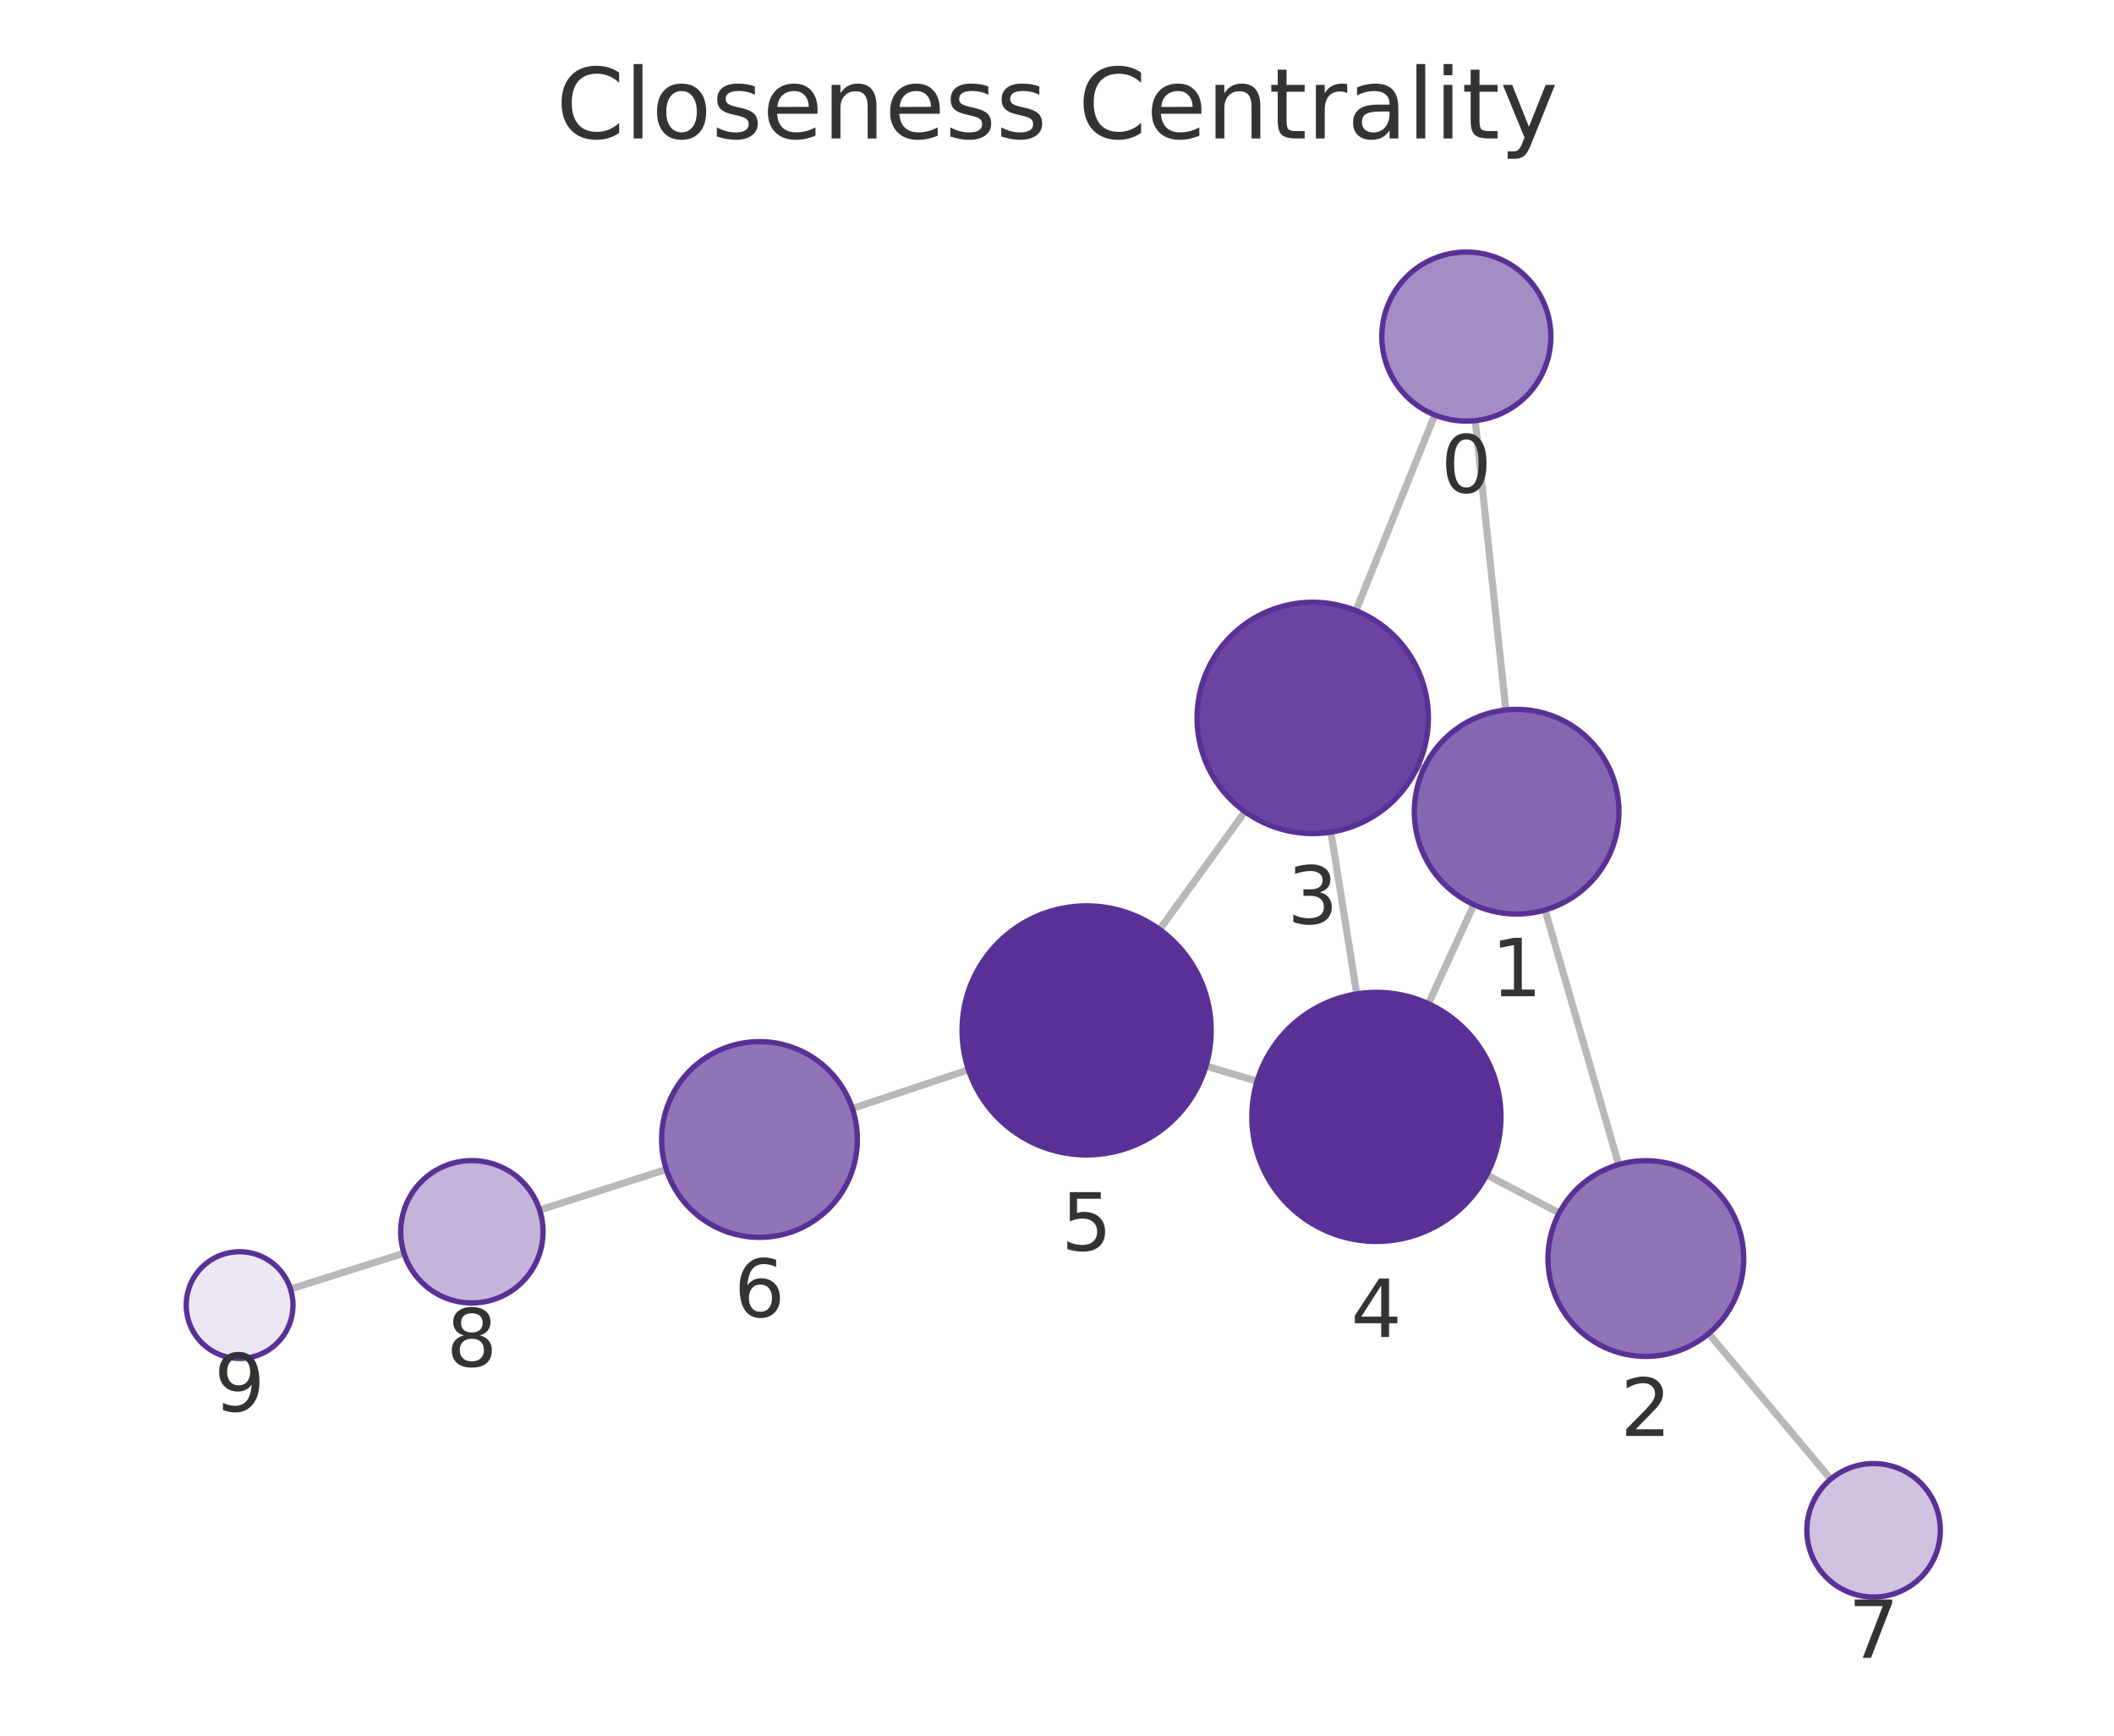
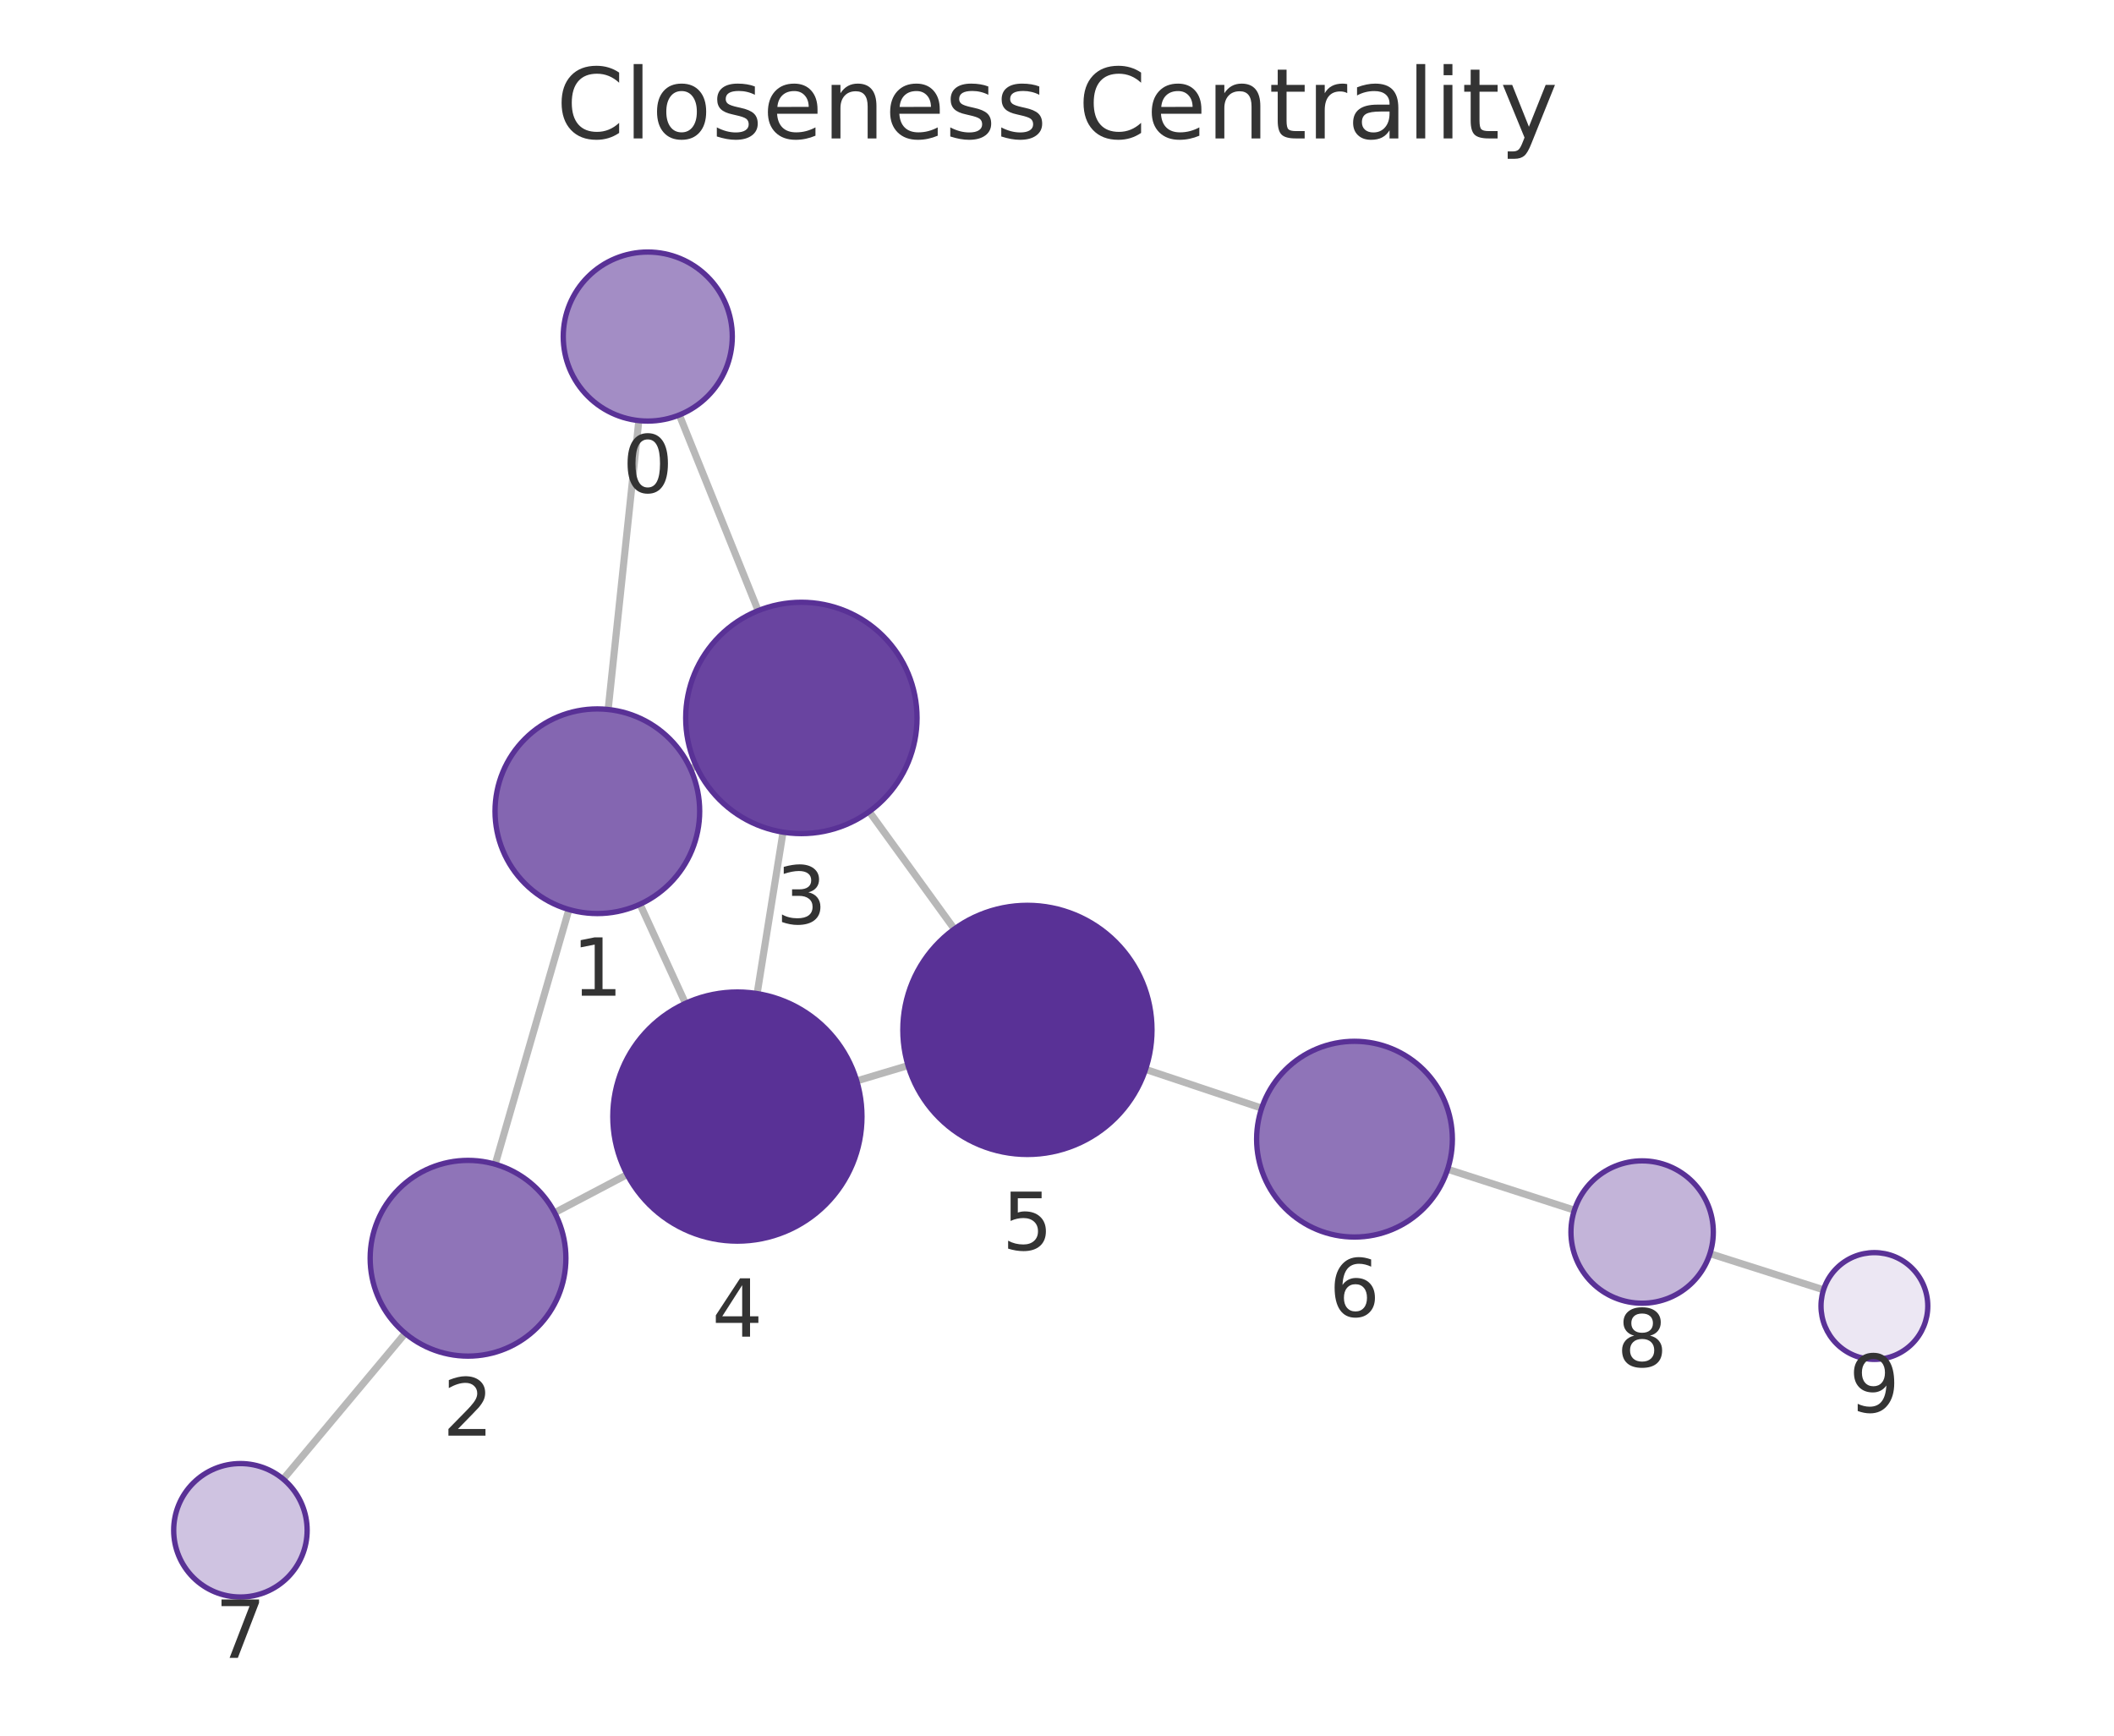
<svg xmlns="http://www.w3.org/2000/svg" xmlns:xlink="http://www.w3.org/1999/xlink" width="237.6pt" height="195.078pt" viewBox="0 0 237.6 195.078" version="1.1">
  <defs>
    <style type="text/css">*{stroke-linejoin: round; stroke-linecap: butt}</style>
  </defs>
  <g id="figure_1">
    <g id="patch_1">
      <path d="M 0 195.078  L 237.6 195.078  L 237.6 0  L 0 0  L 0 195.078  z " style="fill: none" />
    </g>
    <g id="axes_1">
      <g id="patch_2">
        <path d="M 7.2 187.878  L 230.4 187.878  L 230.4 21.558  L 7.2 21.558  L 7.2 187.878  z " style="fill: none" />
      </g>
      <g id="EdgeCollection_1">
-         <path d="M 165.806 47.276  L 169.248 79.795  " clip-path="url(#p3ab84ebeae)" style="fill: #b8b8b8; stroke: #b8b8b8; stroke-width: 0.8" />
-         <path d="M 161.257 46.64  L 152.399 68.63  " clip-path="url(#p3ab84ebeae)" style="fill: #b8b8b8; stroke: #b8b8b8; stroke-width: 0.8" />
-         <path d="M 173.653 102.278  L 181.927 130.888  " clip-path="url(#p3ab84ebeae)" style="fill: #b8b8b8; stroke: #b8b8b8; stroke-width: 0.8" />
-         <path d="M 160.01 86.425  L 159.352 86.122  " clip-path="url(#p3ab84ebeae)" style="fill: #b8b8b8; stroke: #b8b8b8; stroke-width: 0.8" />
-         <path d="M 165.657 101.681  L 160.543 112.81  " clip-path="url(#p3ab84ebeae)" style="fill: #b8b8b8; stroke: #b8b8b8; stroke-width: 0.8" />
-         <path d="M 175.246 136.336  L 167.09 132.047  " clip-path="url(#p3ab84ebeae)" style="fill: #b8b8b8; stroke: #b8b8b8; stroke-width: 0.8" />
-         <path d="M 192.048 149.885  L 205.762 166.247  " clip-path="url(#p3ab84ebeae)" style="fill: #b8b8b8; stroke: #b8b8b8; stroke-width: 0.8" />
-         <path d="M 149.59 93.526  L 152.492 111.707  " clip-path="url(#p3ab84ebeae)" style="fill: #b8b8b8; stroke: #b8b8b8; stroke-width: 0.8" />
-         <path d="M 139.921 91.221  L 130.336 104.468  " clip-path="url(#p3ab84ebeae)" style="fill: #b8b8b8; stroke: #b8b8b8; stroke-width: 0.8" />
-         <path d="M 141.283 121.528  L 135.545 119.815  " clip-path="url(#p3ab84ebeae)" style="fill: #b8b8b8; stroke: #b8b8b8; stroke-width: 0.8" />
-         <path d="M 108.849 120.24  L 95.797 124.592  " clip-path="url(#p3ab84ebeae)" style="fill: #b8b8b8; stroke: #b8b8b8; stroke-width: 0.8" />
-         <path d="M 74.888 131.433  L 60.652 136.001  " clip-path="url(#p3ab84ebeae)" style="fill: #b8b8b8; stroke: #b8b8b8; stroke-width: 0.8" />
-         <path d="M 45.406 140.853  L 32.652 144.88  " clip-path="url(#p3ab84ebeae)" style="fill: #b8b8b8; stroke: #b8b8b8; stroke-width: 0.8" />
+         <path d="M 71.801 47.274  L 68.353 79.742  " clip-path="url(#p2e061b0545)" style="fill: #b8b8b8; stroke: #b8b8b8; stroke-width: 0.8" />
+         <path d="M 76.354 46.64  L 85.211 68.634  " clip-path="url(#p2e061b0545)" style="fill: #b8b8b8; stroke: #b8b8b8; stroke-width: 0.8" />
+         <path d="M 63.942 102.225  L 55.66 130.854  " clip-path="url(#p2e061b0545)" style="fill: #b8b8b8; stroke: #b8b8b8; stroke-width: 0.8" />
+         <path d="M 77.596 86.395  L 78.245 86.099  " clip-path="url(#p2e061b0545)" style="fill: #b8b8b8; stroke: #b8b8b8; stroke-width: 0.8" />
+         <path d="M 71.932 101.63  L 77.042 112.771  " clip-path="url(#p2e061b0545)" style="fill: #b8b8b8; stroke: #b8b8b8; stroke-width: 0.8" />
+         <path d="M 62.339 136.3  L 70.488 132.013  " clip-path="url(#p2e061b0545)" style="fill: #b8b8b8; stroke: #b8b8b8; stroke-width: 0.8" />
+         <path d="M 45.544 149.857  L 31.834 166.244  " clip-path="url(#p2e061b0545)" style="fill: #b8b8b8; stroke: #b8b8b8; stroke-width: 0.8" />
+         <path d="M 88.008 93.528  L 85.097 111.673  " clip-path="url(#p2e061b0545)" style="fill: #b8b8b8; stroke: #b8b8b8; stroke-width: 0.8" />
+         <path d="M 97.696 91.219  L 107.26 104.418  " clip-path="url(#p2e061b0545)" style="fill: #b8b8b8; stroke: #b8b8b8; stroke-width: 0.8" />
+         <path d="M 96.292 121.487  L 102.061 119.763  " clip-path="url(#p2e061b0545)" style="fill: #b8b8b8; stroke: #b8b8b8; stroke-width: 0.8" />
+         <path d="M 128.754 120.191  L 141.804 124.551  " clip-path="url(#p2e061b0545)" style="fill: #b8b8b8; stroke: #b8b8b8; stroke-width: 0.8" />
+         <path d="M 162.705 131.417  L 176.952 136.017  " clip-path="url(#p2e061b0545)" style="fill: #b8b8b8; stroke: #b8b8b8; stroke-width: 0.8" />
+         <path d="M 192.188 140.902  L 204.953 144.967  " clip-path="url(#p2e061b0545)" style="fill: #b8b8b8; stroke: #b8b8b8; stroke-width: 0.8" />
      </g>
      <g id="VertexCollection_1">
-         <path d="M 164.807 47.328  C 167.326 47.328 169.743 46.327 171.524 44.546  C 173.306 42.764 174.307 40.348 174.307 37.828  C 174.307 35.309 173.306 32.892 171.524 31.111  C 169.743 29.329 167.326 28.328 164.807 28.328  C 162.287 28.328 159.871 29.329 158.089 31.111  C 156.308 32.892 155.307 35.309 155.307 37.828  C 155.307 40.348 156.308 42.764 158.089 44.546  C 159.871 46.327 162.287 47.328 164.807 47.328  z " clip-path="url(#p3ab84ebeae)" style="fill: #a38dc5; stroke: #593196; stroke-width: 0.6" />
-         <path d="M 170.458 102.731  C 173.508 102.731 176.433 101.519 178.59 99.362  C 180.746 97.206 181.958 94.281 181.958 91.231  C 181.958 88.181 180.746 85.256 178.59 83.099  C 176.433 80.942 173.508 79.731 170.458 79.731  C 167.408 79.731 164.483 80.942 162.326 83.099  C 160.17 85.256 158.958 88.181 158.958 91.231  C 158.958 94.281 160.17 97.206 162.326 99.362  C 164.483 101.519 167.408 102.731 170.458 102.731  z " clip-path="url(#p3ab84ebeae)" style="fill: #8466b1; stroke: #593196; stroke-width: 0.6" />
-         <path d="M 184.982 152.455  C 187.9 152.455 190.698 151.296 192.761 149.233  C 194.823 147.17 195.982 144.372 195.982 141.455  C 195.982 138.538 194.823 135.739 192.761 133.677  C 190.698 131.614 187.9 130.455 184.982 130.455  C 182.065 130.455 179.267 131.614 177.204 133.677  C 175.142 135.739 173.982 138.538 173.982 141.455  C 173.982 144.372 175.142 147.17 177.204 149.233  C 179.267 151.296 182.065 152.455 184.982 152.455  z " clip-path="url(#p3ab84ebeae)" style="fill: #8f74b8; stroke: #593196; stroke-width: 0.6" />
-         <path d="M 147.541 93.689  C 150.989 93.689 154.296 92.319 156.734 89.881  C 159.172 87.443 160.541 84.136 160.541 80.689  C 160.541 77.241 159.172 73.934 156.734 71.496  C 154.296 69.058 150.989 67.689 147.541 67.689  C 144.094 67.689 140.787 69.058 138.349 71.496  C 135.911 73.934 134.541 77.241 134.541 80.689  C 134.541 84.136 135.911 87.443 138.349 89.881  C 140.787 92.319 144.094 93.689 147.541 93.689  z " clip-path="url(#p3ab84ebeae)" style="fill: #6944a0; stroke: #593196; stroke-width: 0.6" />
-         <path d="M 154.699 139.532  C 158.411 139.532 161.973 138.057 164.598 135.431  C 167.223 132.806 168.699 129.245 168.699 125.532  C 168.699 121.819 167.223 118.258 164.598 115.632  C 161.973 113.007 158.411 111.532 154.699 111.532  C 150.986 111.532 147.424 113.007 144.799 115.632  C 142.174 118.258 140.699 121.819 140.699 125.532  C 140.699 129.245 142.174 132.806 144.799 135.431  C 147.424 138.057 150.986 139.532 154.699 139.532  z " clip-path="url(#p3ab84ebeae)" style="fill: #593196; stroke: #593196; stroke-width: 0.6" />
-         <path d="M 122.13 129.81  C 125.842 129.81 129.404 128.335 132.029 125.71  C 134.654 123.085 136.13 119.523 136.13 115.81  C 136.13 112.098 134.654 108.536 132.029 105.911  C 129.404 103.286 125.842 101.81 122.13 101.81  C 118.417 101.81 114.855 103.286 112.23 105.911  C 109.605 108.536 108.13 112.098 108.13 115.81  C 108.13 119.523 109.605 123.085 112.23 125.71  C 114.855 128.335 118.417 129.81 122.13 129.81  z " clip-path="url(#p3ab84ebeae)" style="fill: #593196; stroke: #593196; stroke-width: 0.6" />
-         <path d="M 85.362 139.073  C 88.279 139.073 91.077 137.914 93.14 135.851  C 95.203 133.788 96.362 130.99 96.362 128.073  C 96.362 125.155 95.203 122.357 93.14 120.294  C 91.077 118.232 88.279 117.073 85.362 117.073  C 82.444 117.073 79.646 118.232 77.583 120.294  C 75.521 122.357 74.362 125.155 74.362 128.073  C 74.362 130.99 75.521 133.788 77.583 135.851  C 79.646 137.914 82.444 139.073 85.362 139.073  z " clip-path="url(#p3ab84ebeae)" style="fill: #8f74b8; stroke: #593196; stroke-width: 0.6" />
-         <path d="M 210.58 179.495  C 212.569 179.495 214.476 178.705 215.883 177.298  C 217.289 175.892 218.08 173.984 218.08 171.995  C 218.08 170.006 217.289 168.098 215.883 166.692  C 214.476 165.285 212.569 164.495 210.58 164.495  C 208.591 164.495 206.683 165.285 205.276 166.692  C 203.87 168.098 203.08 170.006 203.08 171.995  C 203.08 173.984 203.87 175.892 205.276 177.298  C 206.683 178.705 208.591 179.495 210.58 179.495  z " clip-path="url(#p3ab84ebeae)" style="fill: #cfc3e1; stroke: #593196; stroke-width: 0.6" />
-         <path d="M 53.035 146.445  C 55.156 146.445 57.191 145.602 58.691 144.102  C 60.192 142.601 61.035 140.566 61.035 138.445  C 61.035 136.323 60.192 134.288 58.691 132.788  C 57.191 131.288 55.156 130.445 53.035 130.445  C 50.913 130.445 48.878 131.288 47.378 132.788  C 45.877 134.288 45.035 136.323 45.035 138.445  C 45.035 140.566 45.877 142.601 47.378 144.102  C 48.878 145.602 50.913 146.445 53.035 146.445  z " clip-path="url(#p3ab84ebeae)" style="fill: #c3b4d9; stroke: #593196; stroke-width: 0.6" />
-         <path d="M 26.93 152.687  C 28.521 152.687 30.048 152.055 31.173 150.93  C 32.298 149.804 32.93 148.278 32.93 146.687  C 32.93 145.096 32.298 143.569 31.173 142.444  C 30.048 141.319 28.521 140.687 26.93 140.687  C 25.339 140.687 23.813 141.319 22.687 142.444  C 21.562 143.569 20.93 145.096 20.93 146.687  C 20.93 148.278 21.562 149.804 22.687 150.93  C 23.813 152.055 25.339 152.687 26.93 152.687  z " clip-path="url(#p3ab84ebeae)" style="fill: #ece7f3; stroke: #593196; stroke-width: 0.6" />
+         <path d="M 72.805 47.327  C 75.324 47.327 77.741 46.326 79.522 44.545  C 81.304 42.763 82.305 40.347 82.305 37.827  C 82.305 35.308 81.304 32.891 79.522 31.11  C 77.741 29.328 75.324 28.327 72.805 28.327  C 70.285 28.327 67.869 29.328 66.087 31.11  C 64.306 32.891 63.305 35.308 63.305 37.827  C 63.305 40.347 64.306 42.763 66.087 44.545  C 67.869 46.326 70.285 47.327 72.805 47.327  z " clip-path="url(#p2e061b0545)" style="fill: #a38dc5; stroke: #593196; stroke-width: 0.6" />
+         <path d="M 67.138 102.678  C 70.188 102.678 73.113 101.466 75.27 99.309  C 77.426 97.153 78.638 94.227 78.638 91.178  C 78.638 88.128 77.426 85.202 75.27 83.046  C 73.113 80.889 70.188 79.678 67.138 79.678  C 64.088 79.678 61.163 80.889 59.006 83.046  C 56.85 85.202 55.638 88.128 55.638 91.178  C 55.638 94.227 56.85 97.153 59.006 99.309  C 61.163 101.466 64.088 102.678 67.138 102.678  z " clip-path="url(#p2e061b0545)" style="fill: #8466b1; stroke: #593196; stroke-width: 0.6" />
+         <path d="M 52.603 152.421  C 55.521 152.421 58.319 151.262 60.381 149.199  C 62.444 147.136 63.603 144.338 63.603 141.421  C 63.603 138.504 62.444 135.705 60.381 133.643  C 58.319 131.58 55.521 130.421 52.603 130.421  C 49.686 130.421 46.888 131.58 44.825 133.643  C 42.762 135.705 41.603 138.504 41.603 141.421  C 41.603 144.338 42.762 147.136 44.825 149.199  C 46.888 151.262 49.686 152.421 52.603 152.421  z " clip-path="url(#p2e061b0545)" style="fill: #8f74b8; stroke: #593196; stroke-width: 0.6" />
+         <path d="M 90.068 93.693  C 93.516 93.693 96.822 92.323 99.26 89.885  C 101.698 87.447 103.068 84.14 103.068 80.693  C 103.068 77.245 101.698 73.938 99.26 71.5  C 96.822 69.062 93.516 67.693 90.068 67.693  C 86.62 67.693 83.313 69.062 80.876 71.5  C 78.438 73.938 77.068 77.245 77.068 80.693  C 77.068 84.14 78.438 87.447 80.876 89.885  C 83.313 92.323 86.62 93.693 90.068 93.693  z " clip-path="url(#p2e061b0545)" style="fill: #6944a0; stroke: #593196; stroke-width: 0.6" />
+         <path d="M 82.878 139.496  C 86.591 139.496 90.153 138.021 92.778 135.395  C 95.403 132.77 96.878 129.209 96.878 125.496  C 96.878 121.783 95.403 118.222 92.778 115.597  C 90.153 112.971 86.591 111.496 82.878 111.496  C 79.166 111.496 75.604 112.971 72.979 115.597  C 70.354 118.222 68.878 121.783 68.878 125.496  C 68.878 129.209 70.354 132.77 72.979 135.395  C 75.604 138.021 79.166 139.496 82.878 139.496  z " clip-path="url(#p2e061b0545)" style="fill: #593196; stroke: #593196; stroke-width: 0.6" />
+         <path d="M 115.475 129.754  C 119.188 129.754 122.749 128.279 125.375 125.654  C 128 123.028 129.475 119.467 129.475 115.754  C 129.475 112.042 128 108.48 125.375 105.855  C 122.749 103.23 119.188 101.754 115.475 101.754  C 111.762 101.754 108.201 103.23 105.576 105.855  C 102.95 108.48 101.475 112.042 101.475 115.754  C 101.475 119.467 102.95 123.028 105.576 125.654  C 108.201 128.279 111.762 129.754 115.475 129.754  z " clip-path="url(#p2e061b0545)" style="fill: #593196; stroke: #593196; stroke-width: 0.6" />
+         <path d="M 152.237 139.037  C 155.155 139.037 157.953 137.878 160.016 135.815  C 162.078 133.752 163.237 130.954 163.237 128.037  C 163.237 125.119 162.078 122.321 160.016 120.258  C 157.953 118.196 155.155 117.037 152.237 117.037  C 149.32 117.037 146.522 118.196 144.459 120.258  C 142.396 122.321 141.237 125.119 141.237 128.037  C 141.237 130.954 142.396 133.752 144.459 135.815  C 146.522 137.878 149.32 139.037 152.237 139.037  z " clip-path="url(#p2e061b0545)" style="fill: #8f74b8; stroke: #593196; stroke-width: 0.6" />
+         <path d="M 27.021 179.496  C 29.01 179.496 30.918 178.706 32.324 177.299  C 33.73 175.893 34.521 173.985 34.521 171.996  C 34.521 170.007 33.73 168.099 32.324 166.693  C 30.918 165.286 29.01 164.496 27.021 164.496  C 25.032 164.496 23.124 165.286 21.717 166.693  C 20.311 168.099 19.521 170.007 19.521 171.996  C 19.521 173.985 20.311 175.893 21.717 177.299  C 23.124 178.706 25.032 179.496 27.021 179.496  z " clip-path="url(#p2e061b0545)" style="fill: #cfc3e1; stroke: #593196; stroke-width: 0.6" />
+         <path d="M 184.565 146.475  C 186.686 146.475 188.721 145.632 190.222 144.132  C 191.722 142.631 192.565 140.596 192.565 138.475  C 192.565 136.353 191.722 134.318 190.222 132.818  C 188.721 131.318 186.686 130.475 184.565 130.475  C 182.443 130.475 180.408 131.318 178.908 132.818  C 177.408 134.318 176.565 136.353 176.565 138.475  C 176.565 140.596 177.408 142.631 178.908 144.132  C 180.408 145.632 182.443 146.475 184.565 146.475  z " clip-path="url(#p2e061b0545)" style="fill: #c3b4d9; stroke: #593196; stroke-width: 0.6" />
+         <path d="M 210.67 152.788  C 212.261 152.788 213.787 152.156 214.912 151.031  C 216.037 149.906 216.67 148.379 216.67 146.788  C 216.67 145.197 216.037 143.671 214.912 142.545  C 213.787 141.42 212.261 140.788 210.67 140.788  C 209.078 140.788 207.552 141.42 206.427 142.545  C 205.302 143.671 204.67 145.197 204.67 146.788  C 204.67 148.379 205.302 149.906 206.427 151.031  C 207.552 152.156 209.078 152.788 210.67 152.788  z " clip-path="url(#p2e061b0545)" style="fill: #ece7f3; stroke: #593196; stroke-width: 0.6" />
      </g>
      <g id="text_1">
-         <g clip-path="url(#p3ab84ebeae)">
-           <g style="fill: #333333" transform="translate(161.9435 55.36625) scale(0.09 -0.09)">
+         <g clip-path="url(#p2e061b0545)">
+           <g style="fill: #333333" transform="translate(69.94162 55.36525) scale(0.09 -0.09)">
            <defs>
              <path id="DejaVuSans-13" d="M 2034 4250  Q 1547 4250 1301 3770  Q 1056 3291 1056 2328  Q 1056 1369 1301 889  Q 1547 409 2034 409  Q 2525 409 2770 889  Q 3016 1369 3016 2328  Q 3016 3291 2770 3770  Q 2525 4250 2034 4250  z M 2034 4750  Q 2819 4750 3233 4129  Q 3647 3509 3647 2328  Q 3647 1150 3233 529  Q 2819 -91 2034 -91  Q 1250 -91 836 529  Q 422 1150 422 2328  Q 422 3509 836 4129  Q 1250 4750 2034 4750  z " transform="scale(0.015625)" />
            </defs>
            <use xlink:href="#DejaVuSans-13" />
          </g>
        </g>
      </g>
      <g id="text_2">
-         <g clip-path="url(#p3ab84ebeae)">
-           <g style="fill: #333333" transform="translate(167.5948 111.9687) scale(0.09 -0.09)">
+         <g clip-path="url(#p2e061b0545)">
+           <g style="fill: #333333" transform="translate(64.27472 111.9154) scale(0.09 -0.09)">
            <defs>
              <path id="DejaVuSans-14" d="M 794 531  L 1825 531  L 1825 4091  L 703 3866  L 703 4441  L 1819 4666  L 2450 4666  L 2450 531  L 3481 531  L 3481 0  L 794 0  L 794 531  z " transform="scale(0.015625)" />
            </defs>
            <use xlink:href="#DejaVuSans-14" />
          </g>
        </g>
      </g>
      <g id="text_3">
-         <g clip-path="url(#p3ab84ebeae)">
-           <g style="fill: #333333" transform="translate(182.1194 161.3927) scale(0.09 -0.09)">
+         <g clip-path="url(#p2e061b0545)">
+           <g style="fill: #333333" transform="translate(49.74014 161.3587) scale(0.09 -0.09)">
            <defs>
              <path id="DejaVuSans-15" d="M 1228 531  L 3431 531  L 3431 0  L 469 0  L 469 531  Q 828 903 1448 1529  Q 2069 2156 2228 2338  Q 2531 2678 2651 2914  Q 2772 3150 2772 3378  Q 2772 3750 2511 3984  Q 2250 4219 1831 4219  Q 1534 4219 1204 4116  Q 875 4013 500 3803  L 500 4441  Q 881 4594 1212 4672  Q 1544 4750 1819 4750  Q 2544 4750 2975 4387  Q 3406 4025 3406 3419  Q 3406 3131 3298 2873  Q 3191 2616 2906 2266  Q 2828 2175 2409 1742  Q 1991 1309 1228 531  z " transform="scale(0.015625)" />
            </defs>
            <use xlink:href="#DejaVuSans-15" />
          </g>
        </g>
      </g>
      <g id="text_4">
-         <g clip-path="url(#p3ab84ebeae)">
-           <g style="fill: #333333" transform="translate(144.6782 103.8265) scale(0.09 -0.09)">
+         <g clip-path="url(#p2e061b0545)">
+           <g style="fill: #333333" transform="translate(87.20476 103.8305) scale(0.09 -0.09)">
            <defs>
              <path id="DejaVuSans-16" d="M 2597 2516  Q 3050 2419 3304 2112  Q 3559 1806 3559 1356  Q 3559 666 3084 287  Q 2609 -91 1734 -91  Q 1441 -91 1130 -33  Q 819 25 488 141  L 488 750  Q 750 597 1062 519  Q 1375 441 1716 441  Q 2309 441 2620 675  Q 2931 909 2931 1356  Q 2931 1769 2642 2001  Q 2353 2234 1838 2234  L 1294 2234  L 1294 2753  L 1863 2753  Q 2328 2753 2575 2939  Q 2822 3125 2822 3475  Q 2822 3834 2567 4026  Q 2313 4219 1838 4219  Q 1578 4219 1281 4162  Q 984 4106 628 3988  L 628 4550  Q 988 4650 1302 4700  Q 1616 4750 1894 4750  Q 2613 4750 3031 4423  Q 3450 4097 3450 3541  Q 3450 3153 3228 2886  Q 3006 2619 2597 2516  z " transform="scale(0.015625)" />
            </defs>
            <use xlink:href="#DejaVuSans-16" />
          </g>
        </g>
      </g>
      <g id="text_5">
-         <g clip-path="url(#p3ab84ebeae)">
-           <g style="fill: #333333" transform="translate(151.8354 150.2697) scale(0.09 -0.09)">
+         <g clip-path="url(#p2e061b0545)">
+           <g style="fill: #333333" transform="translate(80.01528 150.2339) scale(0.09 -0.09)">
            <defs>
              <path id="DejaVuSans-17" d="M 2419 4116  L 825 1625  L 2419 1625  L 2419 4116  z M 2253 4666  L 3047 4666  L 3047 1625  L 3713 1625  L 3713 1100  L 3047 1100  L 3047 0  L 2419 0  L 2419 1100  L 313 1100  L 313 1709  L 2253 4666  z " transform="scale(0.015625)" />
            </defs>
            <use xlink:href="#DejaVuSans-17" />
          </g>
        </g>
      </g>
      <g id="text_6">
-         <g clip-path="url(#p3ab84ebeae)">
-           <g style="fill: #333333" transform="translate(119.2665 140.5484) scale(0.09 -0.09)">
+         <g clip-path="url(#p2e061b0545)">
+           <g style="fill: #333333" transform="translate(112.6121 140.4923) scale(0.09 -0.09)">
            <defs>
              <path id="DejaVuSans-18" d="M 691 4666  L 3169 4666  L 3169 4134  L 1269 4134  L 1269 2991  Q 1406 3038 1543 3061  Q 1681 3084 1819 3084  Q 2600 3084 3056 2656  Q 3513 2228 3513 1497  Q 3513 744 3044 326  Q 2575 -91 1722 -91  Q 1428 -91 1123 -41  Q 819 9 494 109  L 494 744  Q 775 591 1075 516  Q 1375 441 1709 441  Q 2250 441 2565 725  Q 2881 1009 2881 1497  Q 2881 1984 2565 2268  Q 2250 2553 1709 2553  Q 1456 2553 1204 2497  Q 953 2441 691 2322  L 691 4666  z " transform="scale(0.015625)" />
            </defs>
            <use xlink:href="#DejaVuSans-18" />
          </g>
        </g>
      </g>
      <g id="text_7">
-         <g clip-path="url(#p3ab84ebeae)">
-           <g style="fill: #333333" transform="translate(82.49851 148.0104) scale(0.09 -0.09)">
+         <g clip-path="url(#p2e061b0545)">
+           <g style="fill: #333333" transform="translate(149.3743 147.9745) scale(0.09 -0.09)">
            <defs>
              <path id="DejaVuSans-19" d="M 2113 2584  Q 1688 2584 1439 2293  Q 1191 2003 1191 1497  Q 1191 994 1439 701  Q 1688 409 2113 409  Q 2538 409 2786 701  Q 3034 994 3034 1497  Q 3034 2003 2786 2293  Q 2538 2584 2113 2584  z M 3366 4563  L 3366 3988  Q 3128 4100 2886 4159  Q 2644 4219 2406 4219  Q 1781 4219 1451 3797  Q 1122 3375 1075 2522  Q 1259 2794 1537 2939  Q 1816 3084 2150 3084  Q 2853 3084 3261 2657  Q 3669 2231 3669 1497  Q 3669 778 3244 343  Q 2819 -91 2113 -91  Q 1303 -91 875 529  Q 447 1150 447 2328  Q 447 3434 972 4092  Q 1497 4750 2381 4750  Q 2619 4750 2861 4703  Q 3103 4656 3366 4563  z " transform="scale(0.015625)" />
            </defs>
            <use xlink:href="#DejaVuSans-19" />
          </g>
        </g>
      </g>
      <g id="text_8">
-         <g clip-path="url(#p3ab84ebeae)">
-           <g style="fill: #333333" transform="translate(207.7164 186.3329) scale(0.09 -0.09)">
+         <g clip-path="url(#p2e061b0545)">
+           <g style="fill: #333333" transform="translate(24.15761 186.3337) scale(0.09 -0.09)">
            <defs>
              <path id="DejaVuSans-1a" d="M 525 4666  L 3525 4666  L 3525 4397  L 1831 0  L 1172 0  L 2766 4134  L 525 4134  L 525 4666  z " transform="scale(0.015625)" />
            </defs>
            <use xlink:href="#DejaVuSans-1a" />
          </g>
        </g>
      </g>
      <g id="text_9">
-         <g clip-path="url(#p3ab84ebeae)">
-           <g style="fill: #333333" transform="translate(50.17139 153.5827) scale(0.09 -0.09)">
+         <g clip-path="url(#p2e061b0545)">
+           <g style="fill: #333333" transform="translate(181.7017 153.6125) scale(0.09 -0.09)">
            <defs>
              <path id="DejaVuSans-1b" d="M 2034 2216  Q 1584 2216 1326 1975  Q 1069 1734 1069 1313  Q 1069 891 1326 650  Q 1584 409 2034 409  Q 2484 409 2743 651  Q 3003 894 3003 1313  Q 3003 1734 2745 1975  Q 2488 2216 2034 2216  z M 1403 2484  Q 997 2584 770 2862  Q 544 3141 544 3541  Q 544 4100 942 4425  Q 1341 4750 2034 4750  Q 2731 4750 3128 4425  Q 3525 4100 3525 3541  Q 3525 3141 3298 2862  Q 3072 2584 2669 2484  Q 3125 2378 3379 2068  Q 3634 1759 3634 1313  Q 3634 634 3220 271  Q 2806 -91 2034 -91  Q 1263 -91 848 271  Q 434 634 434 1313  Q 434 1759 690 2068  Q 947 2378 1403 2484  z M 1172 3481  Q 1172 3119 1398 2916  Q 1625 2713 2034 2713  Q 2441 2713 2670 2916  Q 2900 3119 2900 3481  Q 2900 3844 2670 4047  Q 2441 4250 2034 4250  Q 1625 4250 1398 4047  Q 1172 3844 1172 3481  z " transform="scale(0.015625)" />
            </defs>
            <use xlink:href="#DejaVuSans-1b" />
          </g>
        </g>
      </g>
      <g id="text_10">
-         <g clip-path="url(#p3ab84ebeae)">
-           <g style="fill: #333333" transform="translate(24.06696 158.6248) scale(0.09 -0.09)">
+         <g clip-path="url(#p2e061b0545)">
+           <g style="fill: #333333" transform="translate(207.8066 158.726) scale(0.09 -0.09)">
            <defs>
              <path id="DejaVuSans-1c" d="M 703 97  L 703 672  Q 941 559 1184 500  Q 1428 441 1663 441  Q 2288 441 2617 861  Q 2947 1281 2994 2138  Q 2813 1869 2534 1725  Q 2256 1581 1919 1581  Q 1219 1581 811 2004  Q 403 2428 403 3163  Q 403 3881 828 4315  Q 1253 4750 1959 4750  Q 2769 4750 3195 4129  Q 3622 3509 3622 2328  Q 3622 1225 3098 567  Q 2575 -91 1691 -91  Q 1453 -91 1209 -44  Q 966 3 703 97  z M 1959 2075  Q 2384 2075 2632 2365  Q 2881 2656 2881 3163  Q 2881 3666 2632 3958  Q 2384 4250 1959 4250  Q 1534 4250 1286 3958  Q 1038 3666 1038 3163  Q 1038 2656 1286 2365  Q 1534 2075 1959 2075  z " transform="scale(0.015625)" />
            </defs>
            <use xlink:href="#DejaVuSans-1c" />
          </g>
        </g>
      </g>
      <g id="matplotlib.axis_1" />
      <g id="matplotlib.axis_2" />
      <g id="text_11">
        <g style="fill: #333333" transform="translate(62.5032 15.55828) scale(0.11 -0.11)">
          <defs>
            <path id="DejaVuSans-26" d="M 4122 4306  L 4122 3641  Q 3803 3938 3442 4084  Q 3081 4231 2675 4231  Q 1875 4231 1450 3742  Q 1025 3253 1025 2328  Q 1025 1406 1450 917  Q 1875 428 2675 428  Q 3081 428 3442 575  Q 3803 722 4122 1019  L 4122 359  Q 3791 134 3420 21  Q 3050 -91 2638 -91  Q 1578 -91 968 557  Q 359 1206 359 2328  Q 359 3453 968 4101  Q 1578 4750 2638 4750  Q 3056 4750 3426 4639  Q 3797 4528 4122 4306  z " transform="scale(0.015625)" />
            <path id="DejaVuSans-4f" d="M 603 4863  L 1178 4863  L 1178 0  L 603 0  L 603 4863  z " transform="scale(0.015625)" />
            <path id="DejaVuSans-52" d="M 1959 3097  Q 1497 3097 1228 2736  Q 959 2375 959 1747  Q 959 1119 1226 758  Q 1494 397 1959 397  Q 2419 397 2687 759  Q 2956 1122 2956 1747  Q 2956 2369 2687 2733  Q 2419 3097 1959 3097  z M 1959 3584  Q 2709 3584 3137 3096  Q 3566 2609 3566 1747  Q 3566 888 3137 398  Q 2709 -91 1959 -91  Q 1206 -91 779 398  Q 353 888 353 1747  Q 353 2609 779 3096  Q 1206 3584 1959 3584  z " transform="scale(0.015625)" />
            <path id="DejaVuSans-56" d="M 2834 3397  L 2834 2853  Q 2591 2978 2328 3040  Q 2066 3103 1784 3103  Q 1356 3103 1142 2972  Q 928 2841 928 2578  Q 928 2378 1081 2264  Q 1234 2150 1697 2047  L 1894 2003  Q 2506 1872 2764 1633  Q 3022 1394 3022 966  Q 3022 478 2636 193  Q 2250 -91 1575 -91  Q 1294 -91 989 -36  Q 684 19 347 128  L 347 722  Q 666 556 975 473  Q 1284 391 1588 391  Q 1994 391 2212 530  Q 2431 669 2431 922  Q 2431 1156 2273 1281  Q 2116 1406 1581 1522  L 1381 1569  Q 847 1681 609 1914  Q 372 2147 372 2553  Q 372 3047 722 3315  Q 1072 3584 1716 3584  Q 2034 3584 2315 3537  Q 2597 3491 2834 3397  z " transform="scale(0.015625)" />
            <path id="DejaVuSans-48" d="M 3597 1894  L 3597 1613  L 953 1613  Q 991 1019 1311 708  Q 1631 397 2203 397  Q 2534 397 2845 478  Q 3156 559 3463 722  L 3463 178  Q 3153 47 2828 -22  Q 2503 -91 2169 -91  Q 1331 -91 842 396  Q 353 884 353 1716  Q 353 2575 817 3079  Q 1281 3584 2069 3584  Q 2775 3584 3186 3129  Q 3597 2675 3597 1894  z M 3022 2063  Q 3016 2534 2758 2815  Q 2500 3097 2075 3097  Q 1594 3097 1305 2825  Q 1016 2553 972 2059  L 3022 2063  z " transform="scale(0.015625)" />
            <path id="DejaVuSans-51" d="M 3513 2113  L 3513 0  L 2938 0  L 2938 2094  Q 2938 2591 2744 2837  Q 2550 3084 2163 3084  Q 1697 3084 1428 2787  Q 1159 2491 1159 1978  L 1159 0  L 581 0  L 581 3500  L 1159 3500  L 1159 2956  Q 1366 3272 1645 3428  Q 1925 3584 2291 3584  Q 2894 3584 3203 3211  Q 3513 2838 3513 2113  z " transform="scale(0.015625)" />
            <path id="DejaVuSans-3" transform="scale(0.015625)" />
            <path id="DejaVuSans-57" d="M 1172 4494  L 1172 3500  L 2356 3500  L 2356 3053  L 1172 3053  L 1172 1153  Q 1172 725 1289 603  Q 1406 481 1766 481  L 2356 481  L 2356 0  L 1766 0  Q 1100 0 847 248  Q 594 497 594 1153  L 594 3053  L 172 3053  L 172 3500  L 594 3500  L 594 4494  L 1172 4494  z " transform="scale(0.015625)" />
            <path id="DejaVuSans-55" d="M 2631 2963  Q 2534 3019 2420 3045  Q 2306 3072 2169 3072  Q 1681 3072 1420 2755  Q 1159 2438 1159 1844  L 1159 0  L 581 0  L 581 3500  L 1159 3500  L 1159 2956  Q 1341 3275 1631 3429  Q 1922 3584 2338 3584  Q 2397 3584 2469 3576  Q 2541 3569 2628 3553  L 2631 2963  z " transform="scale(0.015625)" />
            <path id="DejaVuSans-44" d="M 2194 1759  Q 1497 1759 1228 1600  Q 959 1441 959 1056  Q 959 750 1161 570  Q 1363 391 1709 391  Q 2188 391 2477 730  Q 2766 1069 2766 1631  L 2766 1759  L 2194 1759  z M 3341 1997  L 3341 0  L 2766 0  L 2766 531  Q 2569 213 2275 61  Q 1981 -91 1556 -91  Q 1019 -91 701 211  Q 384 513 384 1019  Q 384 1609 779 1909  Q 1175 2209 1959 2209  L 2766 2209  L 2766 2266  Q 2766 2663 2505 2880  Q 2244 3097 1772 3097  Q 1472 3097 1187 3025  Q 903 2953 641 2809  L 641 3341  Q 956 3463 1253 3523  Q 1550 3584 1831 3584  Q 2591 3584 2966 3190  Q 3341 2797 3341 1997  z " transform="scale(0.015625)" />
            <path id="DejaVuSans-4c" d="M 603 3500  L 1178 3500  L 1178 0  L 603 0  L 603 3500  z M 603 4863  L 1178 4863  L 1178 4134  L 603 4134  L 603 4863  z " transform="scale(0.015625)" />
            <path id="DejaVuSans-5c" d="M 2059 -325  Q 1816 -950 1584 -1140  Q 1353 -1331 966 -1331  L 506 -1331  L 506 -850  L 844 -850  Q 1081 -850 1212 -737  Q 1344 -625 1503 -206  L 1606 56  L 191 3500  L 800 3500  L 1894 763  L 2988 3500  L 3597 3500  L 2059 -325  z " transform="scale(0.015625)" />
          </defs>
          <use xlink:href="#DejaVuSans-26" />
          <use xlink:href="#DejaVuSans-4f" transform="translate(69.82812 0)" />
          <use xlink:href="#DejaVuSans-52" transform="translate(97.60938 0)" />
          <use xlink:href="#DejaVuSans-56" transform="translate(158.7969 0)" />
          <use xlink:href="#DejaVuSans-48" transform="translate(210.8906 0)" />
          <use xlink:href="#DejaVuSans-51" transform="translate(272.4219 0)" />
          <use xlink:href="#DejaVuSans-48" transform="translate(335.7969 0)" />
          <use xlink:href="#DejaVuSans-56" transform="translate(397.3281 0)" />
          <use xlink:href="#DejaVuSans-56" transform="translate(449.4219 0)" />
          <use xlink:href="#DejaVuSans-3" transform="translate(501.5156 0)" />
          <use xlink:href="#DejaVuSans-26" transform="translate(533.2969 0)" />
          <use xlink:href="#DejaVuSans-48" transform="translate(603.125 0)" />
          <use xlink:href="#DejaVuSans-51" transform="translate(664.6562 0)" />
          <use xlink:href="#DejaVuSans-57" transform="translate(728.0312 0)" />
          <use xlink:href="#DejaVuSans-55" transform="translate(767.2344 0)" />
          <use xlink:href="#DejaVuSans-44" transform="translate(808.3438 0)" />
          <use xlink:href="#DejaVuSans-4f" transform="translate(869.625 0)" />
          <use xlink:href="#DejaVuSans-4c" transform="translate(897.4062 0)" />
          <use xlink:href="#DejaVuSans-57" transform="translate(925.1875 0)" />
          <use xlink:href="#DejaVuSans-5c" transform="translate(964.3906 0)" />
        </g>
      </g>
    </g>
  </g>
  <defs>
-     <clipPath id="p3ab84ebeae">
+     <clipPath id="p2e061b0545">
      <rect x="7.2" y="21.558" width="223.2" height="166.32" />
    </clipPath>
  </defs>
</svg>
